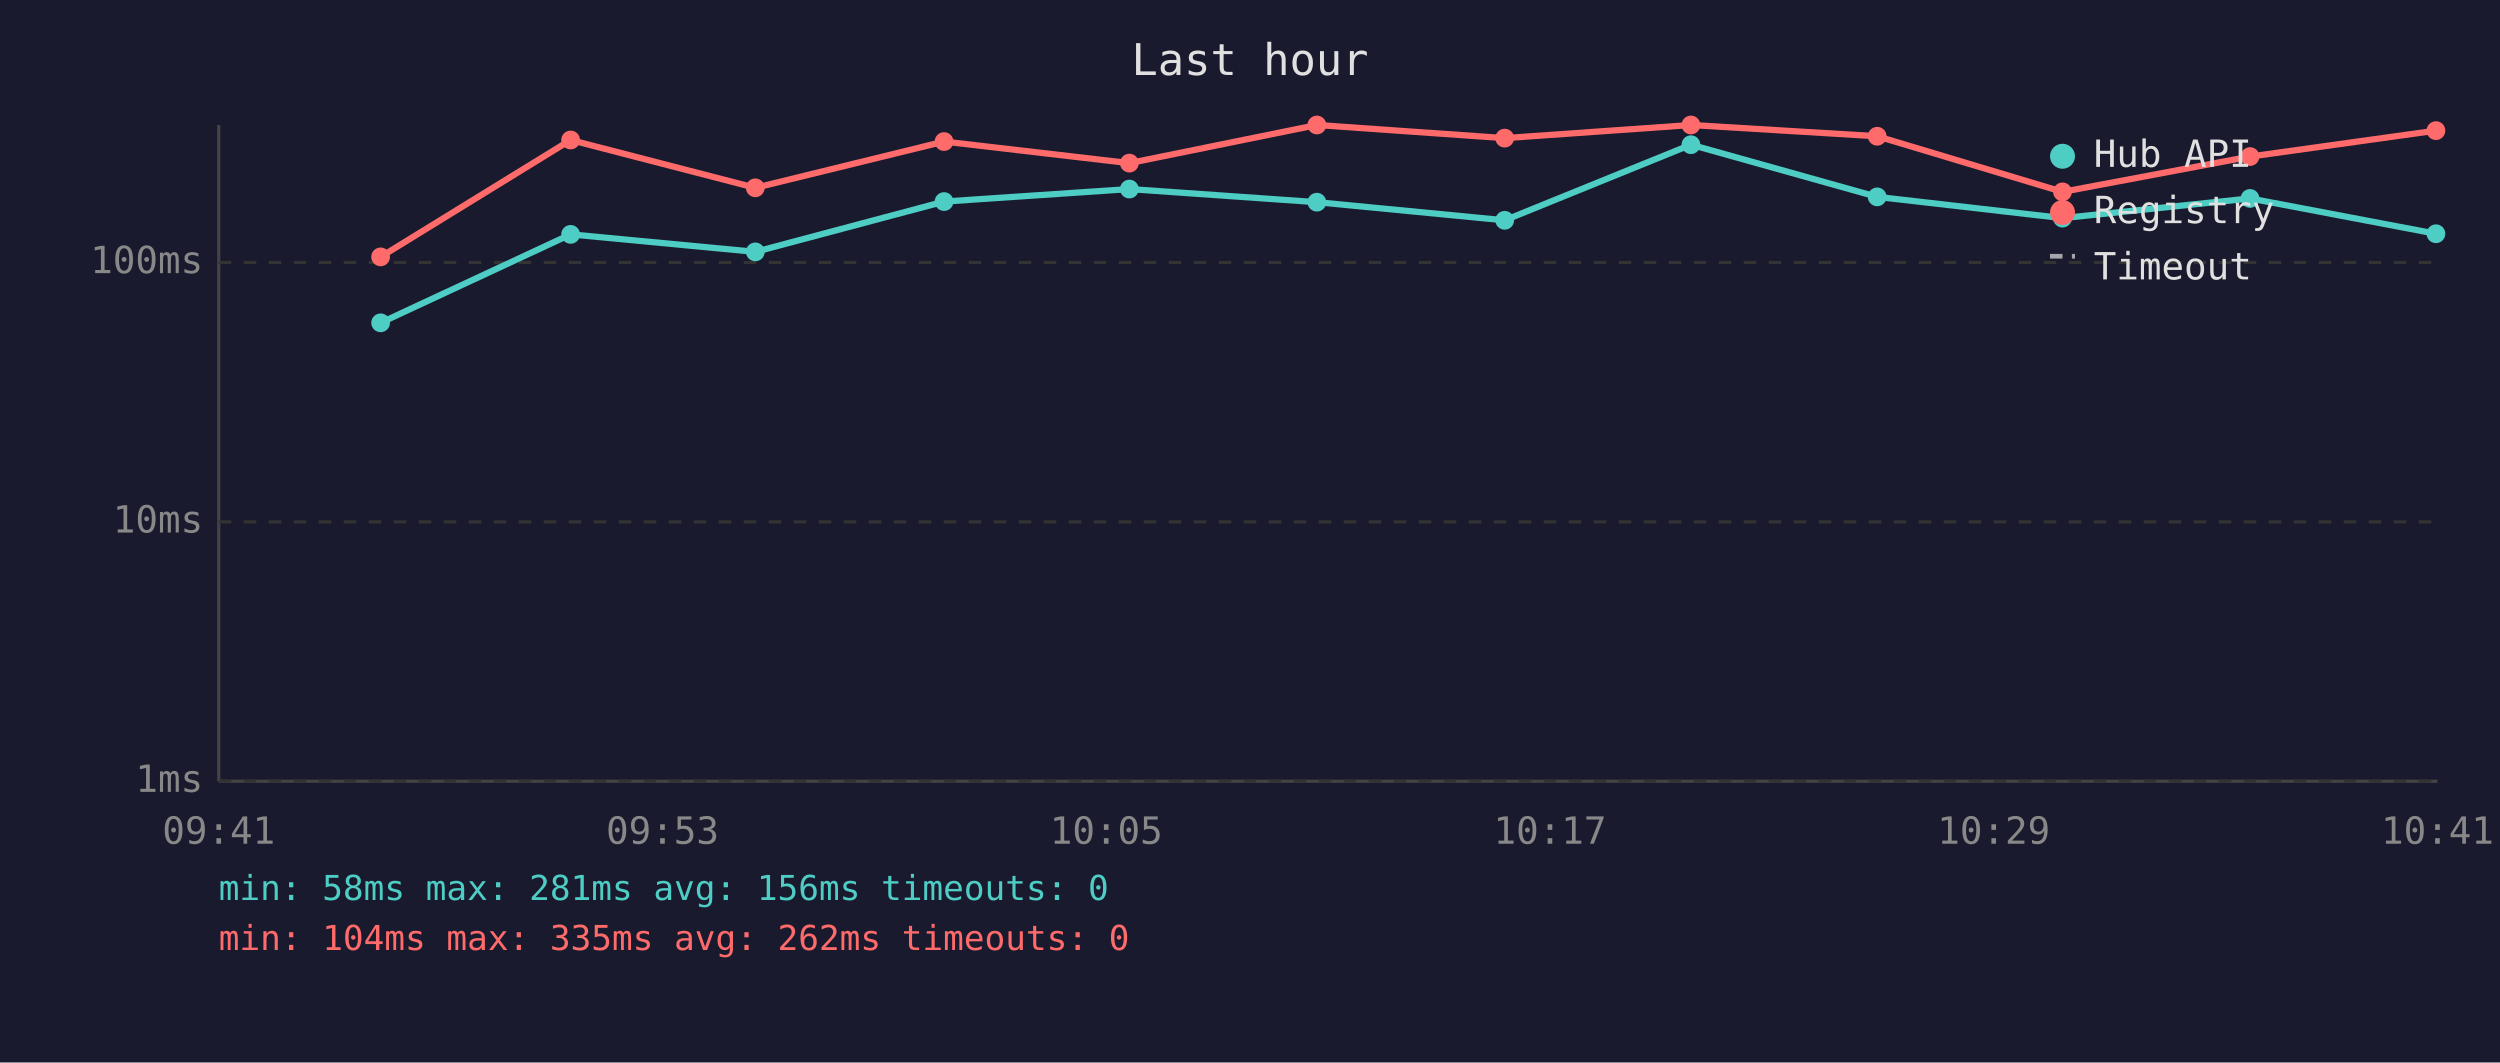
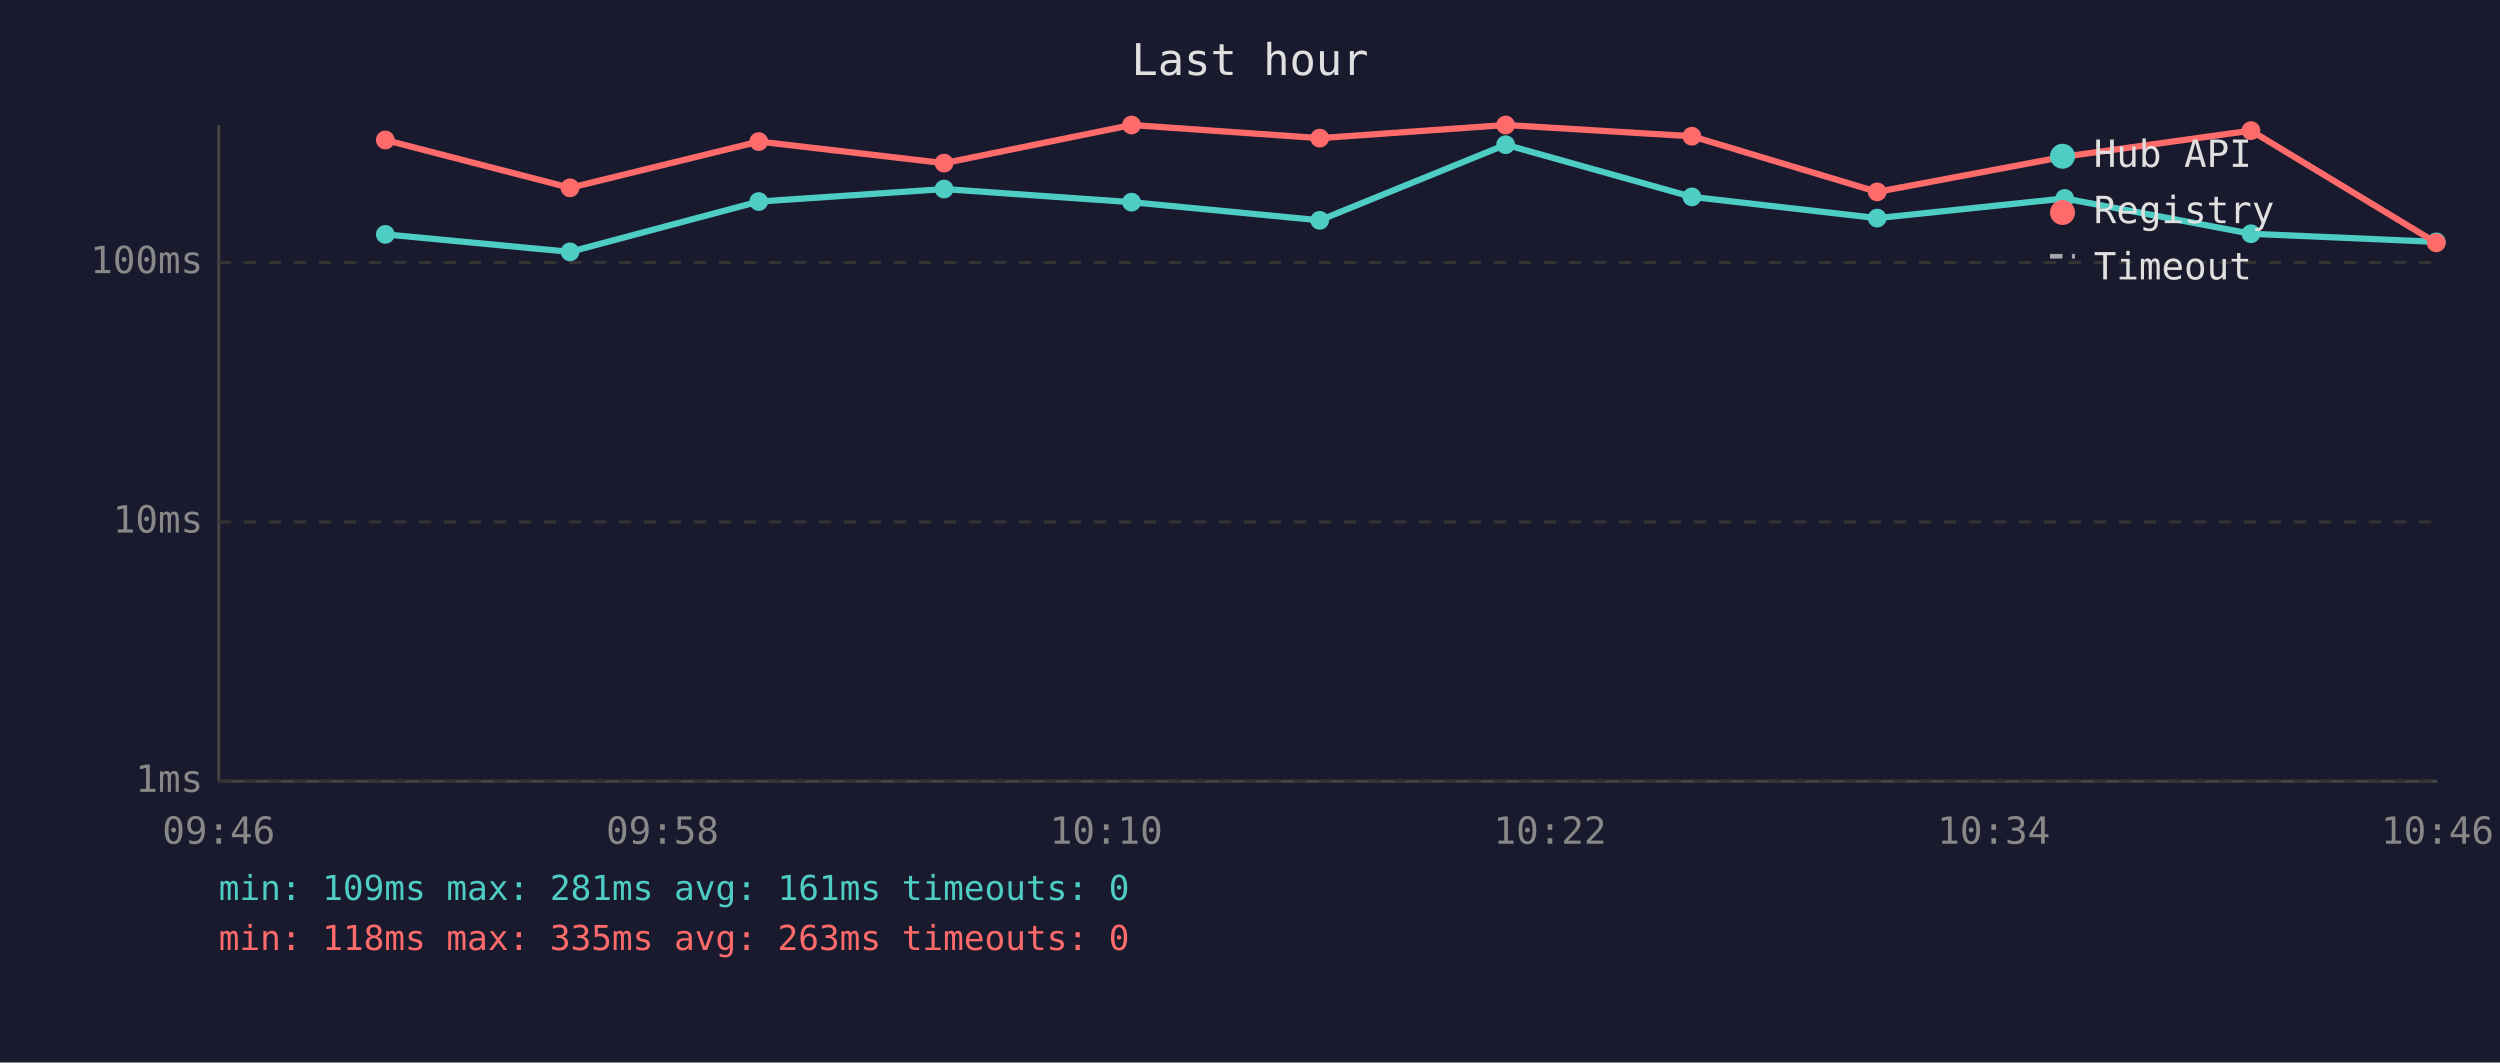
<svg xmlns="http://www.w3.org/2000/svg" viewBox="0 0 800 340" font-family="monospace" font-size="12">
  <rect width="800" height="340" fill="#1a1a2e" />
  <text x="400" y="24" fill="#e0e0e0" font-size="14" text-anchor="middle">Last hour</text>
  <line x1="70" y1="40" x2="70" y2="250" stroke="#444" stroke-width="1" />
  <line x1="70" y1="250" x2="780" y2="250" stroke="#444" stroke-width="1" />
  <line x1="70" y1="250" x2="780" y2="250" stroke="#333" stroke-width="1" stroke-dasharray="4" />
  <text x="65" y="250" fill="#888" text-anchor="end" dominant-baseline="middle">1ms</text>
  <line x1="70" y1="167" x2="780" y2="167" stroke="#333" stroke-width="1" stroke-dasharray="4" />
  <text x="65" y="167" fill="#888" text-anchor="end" dominant-baseline="middle">10ms</text>
  <line x1="70" y1="84" x2="780" y2="84" stroke="#333" stroke-width="1" stroke-dasharray="4" />
  <text x="65" y="84" fill="#888" text-anchor="end" dominant-baseline="middle">100ms</text>
-   <text x="70" y="270" fill="#888" text-anchor="middle">09:41</text>
-   <text x="212" y="270" fill="#888" text-anchor="middle">09:53</text>
-   <text x="354" y="270" fill="#888" text-anchor="middle">10:05</text>
-   <text x="496" y="270" fill="#888" text-anchor="middle">10:17</text>
-   <text x="638" y="270" fill="#888" text-anchor="middle">10:29</text>
-   <text x="780" y="270" fill="#888" text-anchor="middle">10:41</text>
-   <polyline points="121.8,103.3 182.6,75.0 241.7,80.6 302.1,64.5 361.4,60.5 421.4,64.7 481.5,70.5 541.1,46.3 600.7,63.0 660.0,69.8 720.0,63.5 779.5,74.8" fill="none" stroke="#4ecdc4" stroke-width="2" opacity="1" />
-   <circle cx="121.8" cy="103.3" r="3" fill="#4ecdc4" />
-   <circle cx="182.6" cy="75.0" r="3" fill="#4ecdc4" />
-   <circle cx="241.7" cy="80.6" r="3" fill="#4ecdc4" />
-   <circle cx="302.1" cy="64.5" r="3" fill="#4ecdc4" />
-   <circle cx="361.4" cy="60.5" r="3" fill="#4ecdc4" />
-   <circle cx="421.4" cy="64.7" r="3" fill="#4ecdc4" />
-   <circle cx="481.5" cy="70.5" r="3" fill="#4ecdc4" />
-   <circle cx="541.1" cy="46.3" r="3" fill="#4ecdc4" />
-   <circle cx="600.7" cy="63.0" r="3" fill="#4ecdc4" />
-   <circle cx="660.0" cy="69.8" r="3" fill="#4ecdc4" />
-   <circle cx="720.0" cy="63.5" r="3" fill="#4ecdc4" />
-   <circle cx="779.5" cy="74.8" r="3" fill="#4ecdc4" />
-   <polyline points="121.8,82.2 182.6,44.8 241.7,60.1 302.1,45.3 361.4,52.2 421.4,40.0 481.5,44.2 541.1,40.0 600.7,43.6 660.0,61.4 720.0,50.1 779.5,41.8" fill="none" stroke="#ff6b6b" stroke-width="2" opacity="1" />
-   <circle cx="121.8" cy="82.2" r="3" fill="#ff6b6b" />
-   <circle cx="182.6" cy="44.8" r="3" fill="#ff6b6b" />
-   <circle cx="241.7" cy="60.1" r="3" fill="#ff6b6b" />
-   <circle cx="302.1" cy="45.3" r="3" fill="#ff6b6b" />
-   <circle cx="361.4" cy="52.2" r="3" fill="#ff6b6b" />
-   <circle cx="421.4" cy="40.0" r="3" fill="#ff6b6b" />
-   <circle cx="481.5" cy="44.2" r="3" fill="#ff6b6b" />
-   <circle cx="541.1" cy="40.0" r="3" fill="#ff6b6b" />
-   <circle cx="600.7" cy="43.6" r="3" fill="#ff6b6b" />
-   <circle cx="660.0" cy="61.4" r="3" fill="#ff6b6b" />
-   <circle cx="720.0" cy="50.1" r="3" fill="#ff6b6b" />
-   <circle cx="779.5" cy="41.8" r="3" fill="#ff6b6b" />
+   <text x="70" y="270" fill="#888" text-anchor="middle">09:46</text>
+   <text x="212" y="270" fill="#888" text-anchor="middle">09:58</text>
+   <text x="354" y="270" fill="#888" text-anchor="middle">10:10</text>
+   <text x="496" y="270" fill="#888" text-anchor="middle">10:22</text>
+   <text x="638" y="270" fill="#888" text-anchor="middle">10:34</text>
+   <text x="780" y="270" fill="#888" text-anchor="middle">10:46</text>
+   <polyline points="123.3,75.0 182.4,80.6 242.8,64.5 302.1,60.5 362.1,64.7 422.3,70.5 481.8,46.3 541.4,63.0 600.7,69.8 660.7,63.5 720.3,74.8 779.6,77.4" fill="none" stroke="#4ecdc4" stroke-width="2" opacity="1" />
+   <circle cx="123.3" cy="75.0" r="3" fill="#4ecdc4" />
+   <circle cx="182.4" cy="80.6" r="3" fill="#4ecdc4" />
+   <circle cx="242.8" cy="64.5" r="3" fill="#4ecdc4" />
+   <circle cx="302.1" cy="60.5" r="3" fill="#4ecdc4" />
+   <circle cx="362.1" cy="64.7" r="3" fill="#4ecdc4" />
+   <circle cx="422.3" cy="70.5" r="3" fill="#4ecdc4" />
+   <circle cx="481.8" cy="46.3" r="3" fill="#4ecdc4" />
+   <circle cx="541.4" cy="63.0" r="3" fill="#4ecdc4" />
+   <circle cx="600.7" cy="69.8" r="3" fill="#4ecdc4" />
+   <circle cx="660.7" cy="63.5" r="3" fill="#4ecdc4" />
+   <circle cx="720.3" cy="74.8" r="3" fill="#4ecdc4" />
+   <circle cx="779.6" cy="77.4" r="3" fill="#4ecdc4" />
+   <polyline points="123.3,44.8 182.4,60.1 242.8,45.3 302.1,52.2 362.1,40.0 422.3,44.2 481.8,40.0 541.4,43.6 600.7,61.4 660.7,50.1 720.3,41.8 779.6,77.7" fill="none" stroke="#ff6b6b" stroke-width="2" opacity="1" />
+   <circle cx="123.3" cy="44.8" r="3" fill="#ff6b6b" />
+   <circle cx="182.4" cy="60.1" r="3" fill="#ff6b6b" />
+   <circle cx="242.8" cy="45.3" r="3" fill="#ff6b6b" />
+   <circle cx="302.1" cy="52.2" r="3" fill="#ff6b6b" />
+   <circle cx="362.1" cy="40.0" r="3" fill="#ff6b6b" />
+   <circle cx="422.3" cy="44.2" r="3" fill="#ff6b6b" />
+   <circle cx="481.8" cy="40.0" r="3" fill="#ff6b6b" />
+   <circle cx="541.4" cy="43.6" r="3" fill="#ff6b6b" />
+   <circle cx="600.7" cy="61.4" r="3" fill="#ff6b6b" />
+   <circle cx="660.7" cy="50.1" r="3" fill="#ff6b6b" />
+   <circle cx="720.3" cy="41.8" r="3" fill="#ff6b6b" />
+   <circle cx="779.6" cy="77.7" r="3" fill="#ff6b6b" />
  <circle cx="660" cy="50" r="4" fill="#4ecdc4" />
  <text x="670" y="50" fill="#e0e0e0" dominant-baseline="middle">Hub API</text>
  <circle cx="660" cy="68" r="4" fill="#ff6b6b" />
  <text x="670" y="68" fill="#e0e0e0" dominant-baseline="middle">Registry</text>
  <line x1="656" y1="82" x2="664" y2="82" stroke="#e0e0e0" stroke-width="1.5" stroke-dasharray="4,3" opacity="0.7" />
  <text x="670" y="86" fill="#e0e0e0" dominant-baseline="middle">Timeout</text>
-   <text x="70" y="288" fill="#4ecdc4" font-size="11">min: 58ms  max: 281ms  avg: 156ms  timeouts: 0</text>
-   <text x="70" y="304" fill="#ff6b6b" font-size="11">min: 104ms  max: 335ms  avg: 262ms  timeouts: 0</text>
+   <text x="70" y="288" fill="#4ecdc4" font-size="11">min: 109ms  max: 281ms  avg: 161ms  timeouts: 0</text>
+   <text x="70" y="304" fill="#ff6b6b" font-size="11">min: 118ms  max: 335ms  avg: 263ms  timeouts: 0</text>
</svg>
